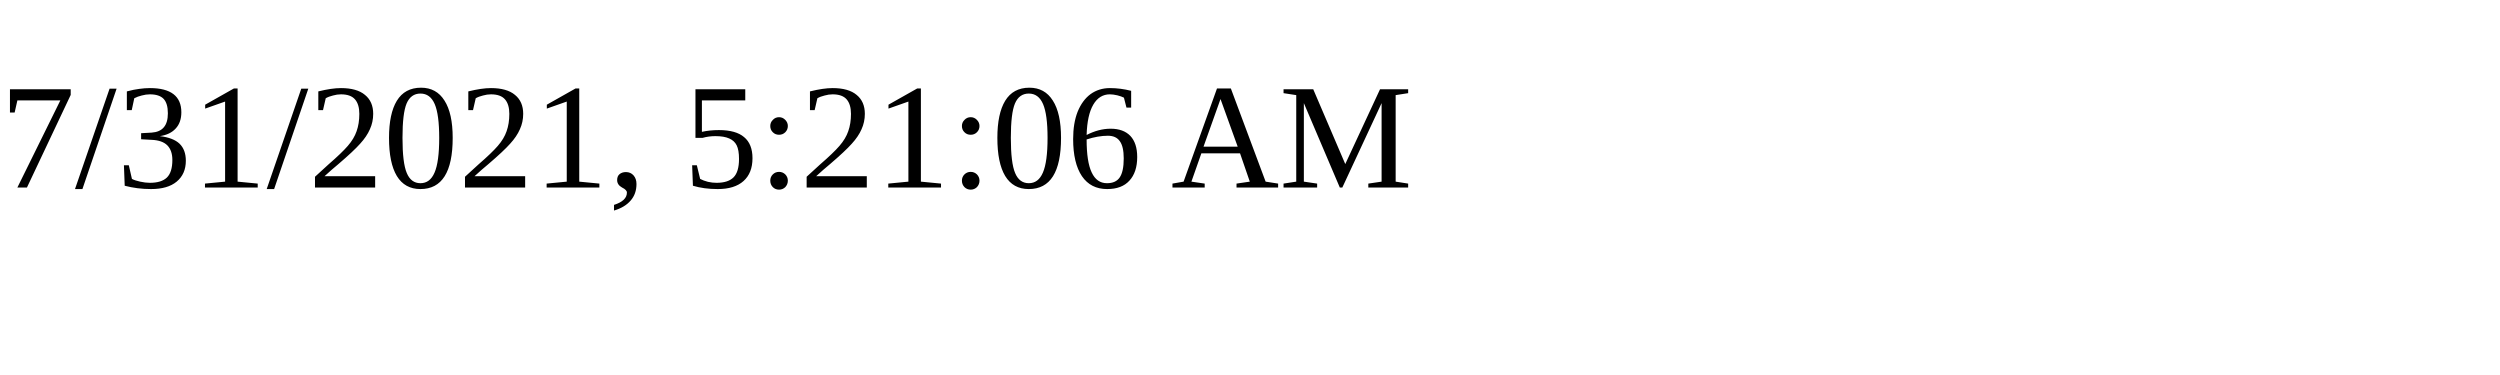
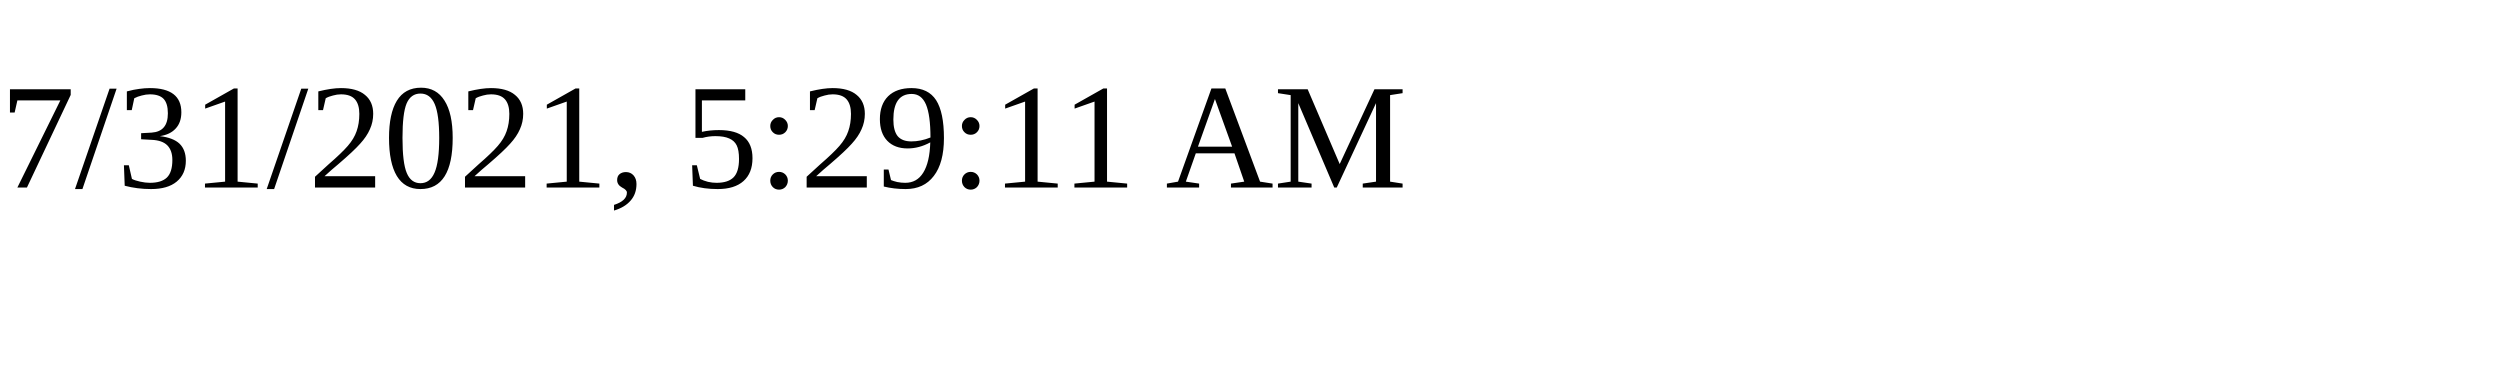
<svg xmlns="http://www.w3.org/2000/svg" height="30" width="200">
-   <text x="0" y="15">7/31/2021, 5:21:06 AM</text>
+   <text x="0" y="15">7/31/2021, 5:29:11 AM</text>
</svg>
